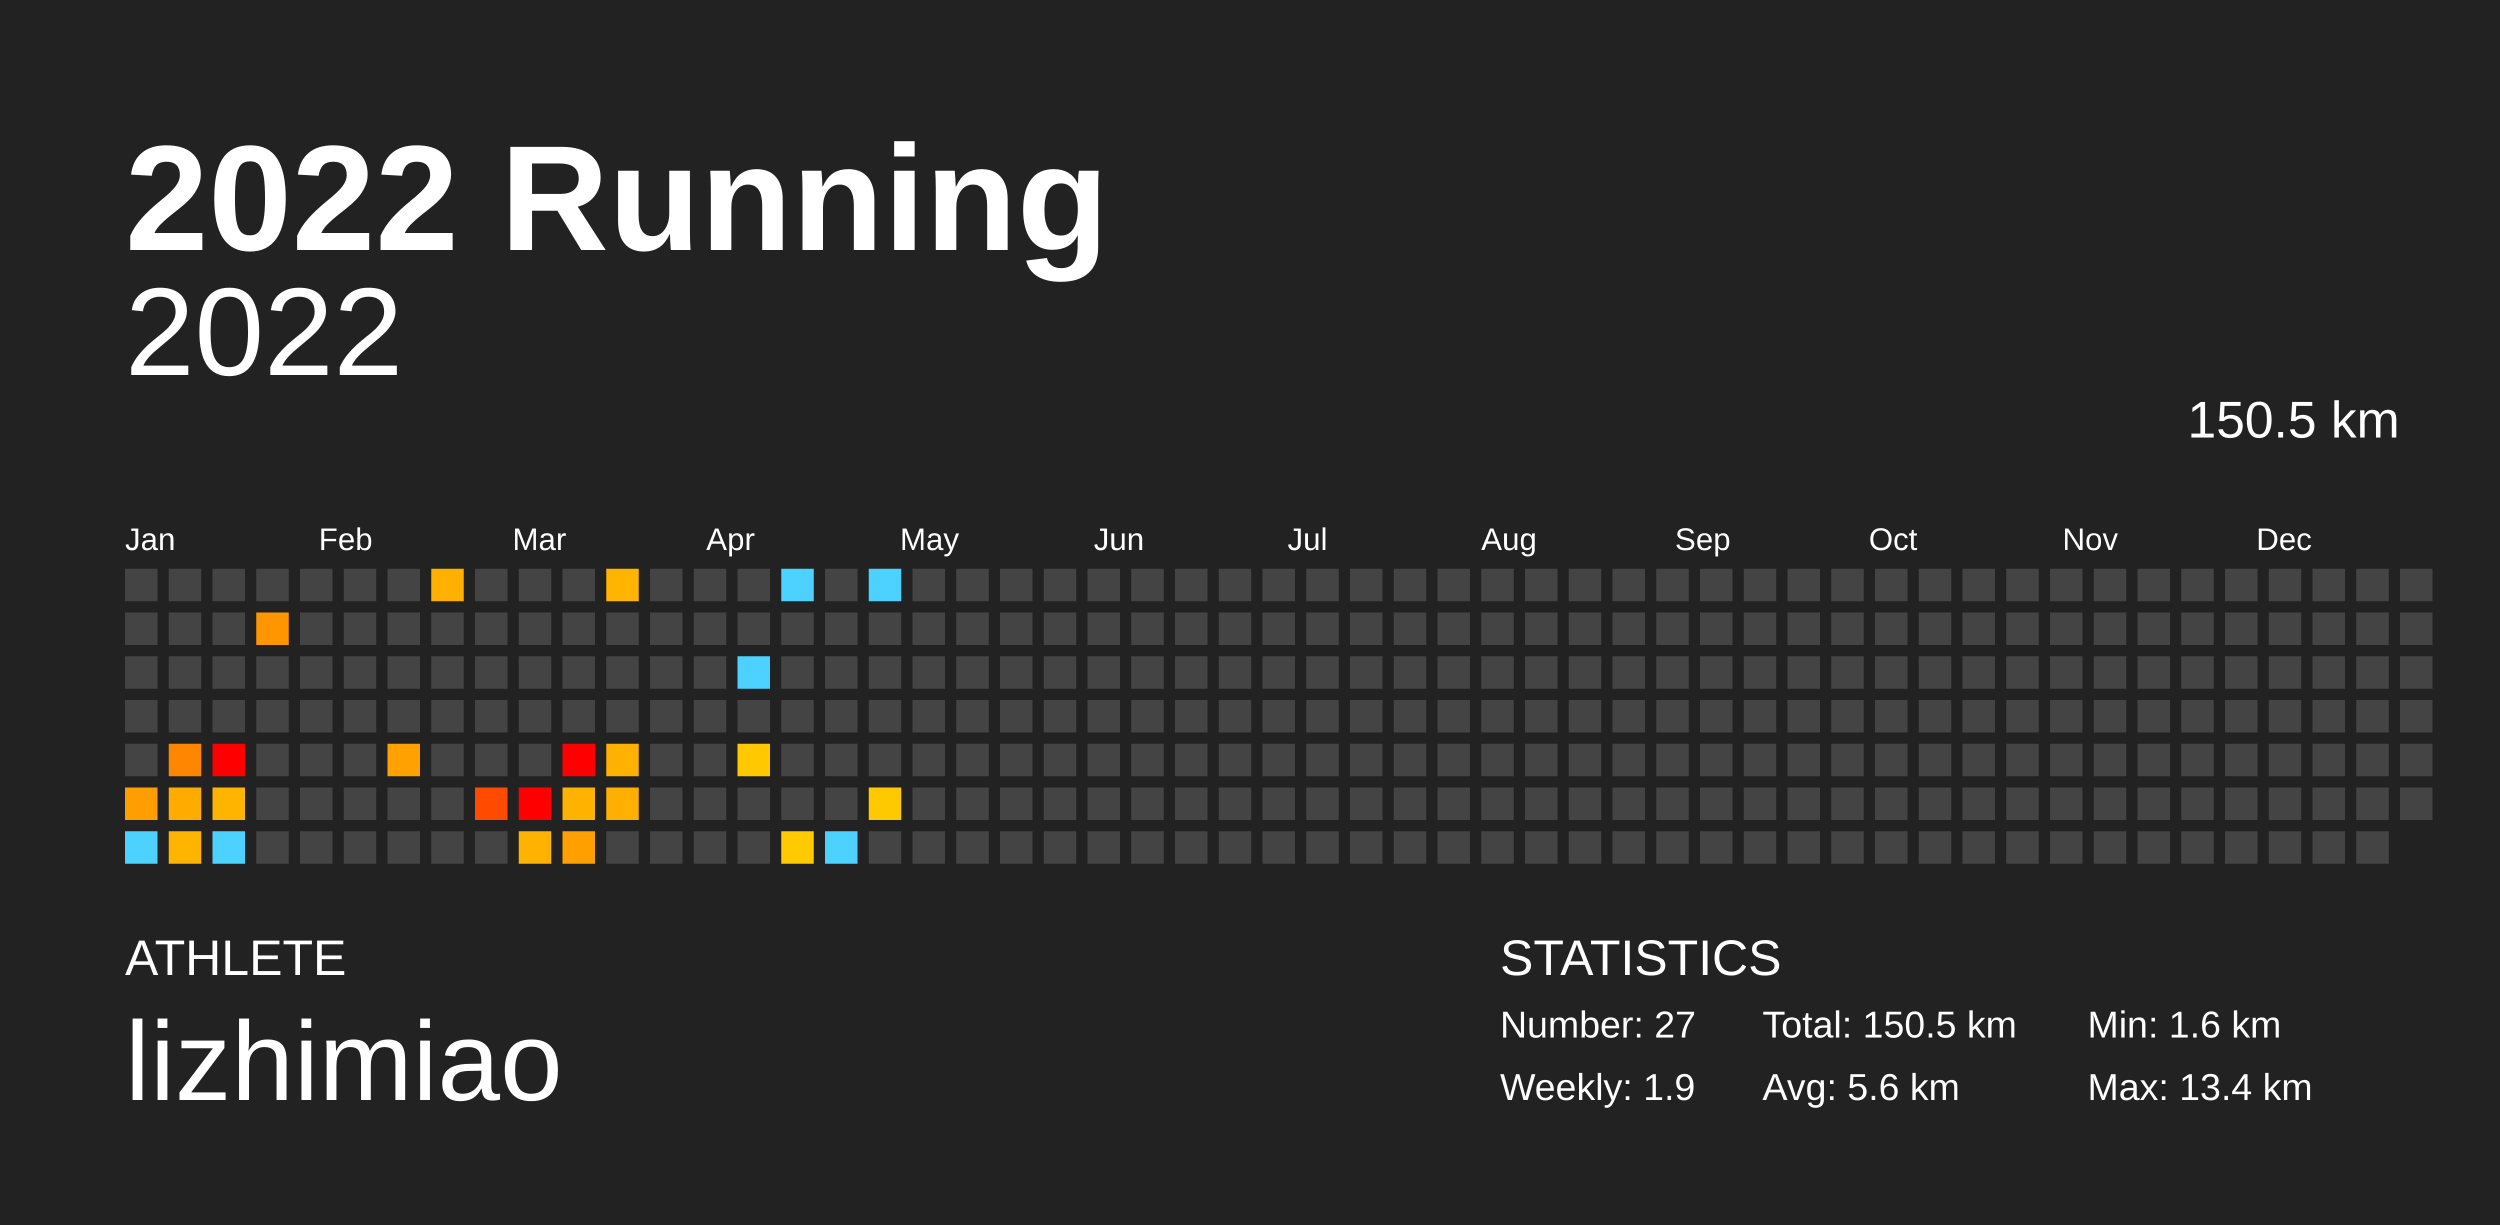
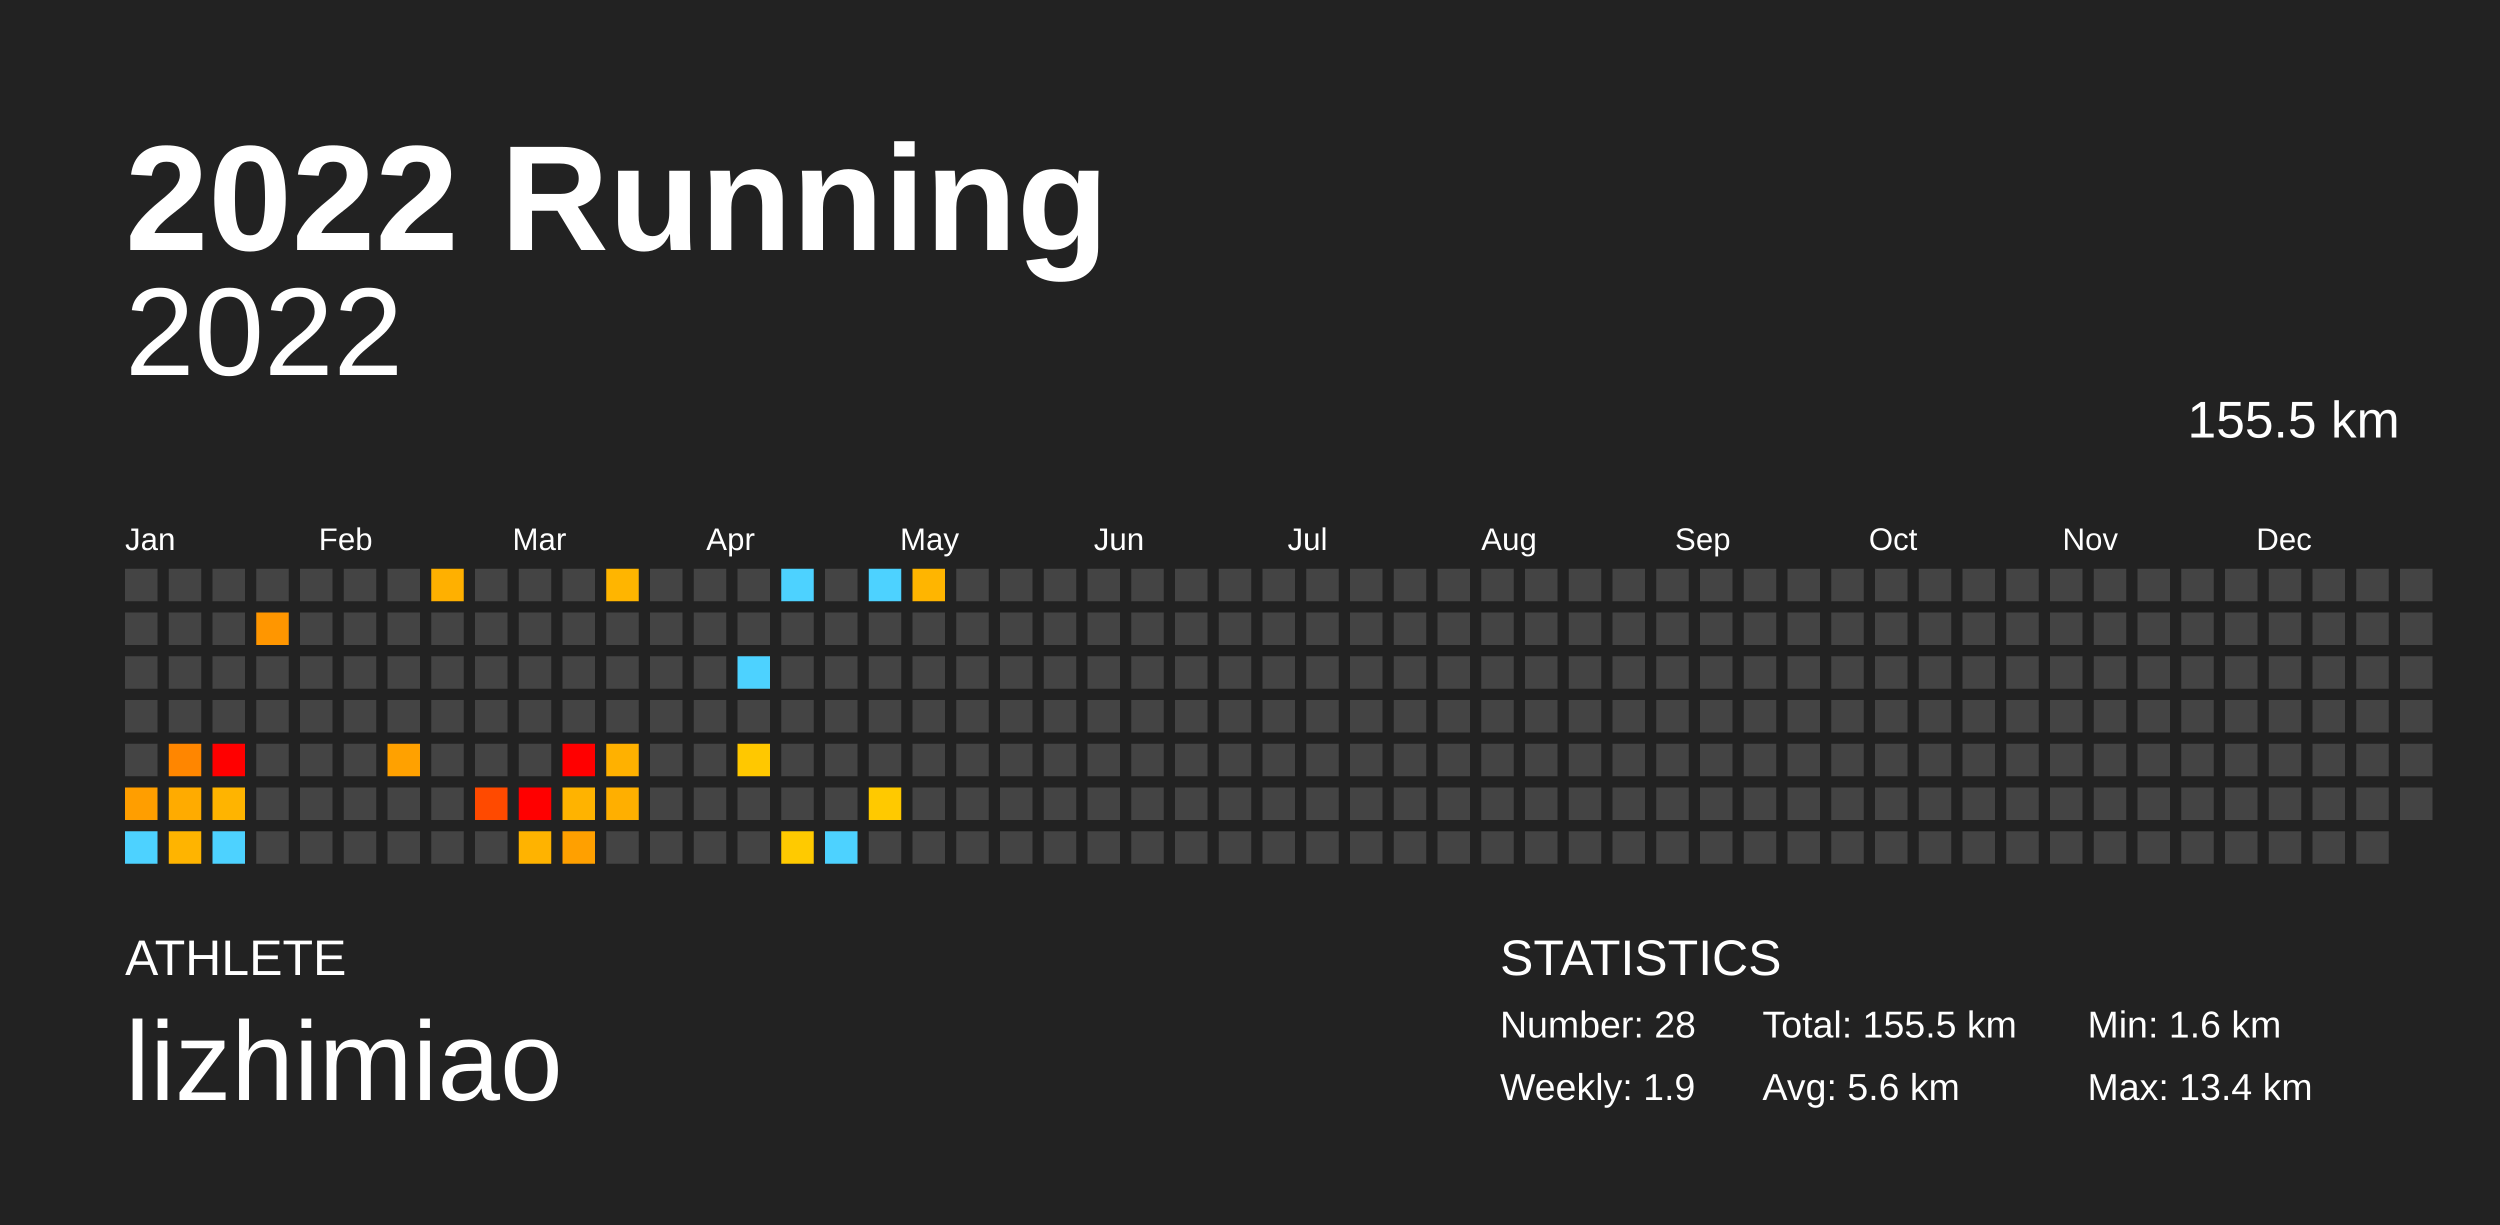
<svg xmlns="http://www.w3.org/2000/svg" baseProfile="full" height="98mm" version="1.1" viewBox="0,0,200,98" width="200mm">
  <defs />
  <rect fill="#222222" height="98" width="200" x="0" y="0" />
  <text fill="#FFFFFF" style="font-size:12px; font-family:Arial; font-weight:bold;" x="10" y="20">2022 Running</text>
  <text fill="#FFFFFF" style="font-size:4px; font-family:Arial" x="10" y="78">ATHLETE</text>
  <text fill="#FFFFFF" style="font-size:9px; font-family:Arial" x="10" y="88">lizhimiao</text>
  <text fill="#FFFFFF" style="font-size:4px; font-family:Arial" x="120" y="78">STATISTICS</text>
-   <text fill="#FFFFFF" style="font-size:3px; font-family:Arial" x="120" y="83">Number: 27</text>
+   <text fill="#FFFFFF" style="font-size:3px; font-family:Arial" x="120" y="83">Number: 28</text>
  <text fill="#FFFFFF" style="font-size:3px; font-family:Arial" x="120" y="88">Weekly: 1.9</text>
-   <text fill="#FFFFFF" style="font-size:3px; font-family:Arial" x="141" y="83">Total: 150.5 km</text>
+   <text fill="#FFFFFF" style="font-size:3px; font-family:Arial" x="141" y="83">Total: 155.5 km</text>
  <text fill="#FFFFFF" style="font-size:3px; font-family:Arial" x="141" y="88">Avg: 5.6 km</text>
  <text fill="#FFFFFF" style="font-size:3px; font-family:Arial" x="167" y="83">Min: 1.6 km</text>
  <text fill="#FFFFFF" style="font-size:3px; font-family:Arial" x="167" y="88">Max: 13.4 km</text>
  <text alignment-baseline="hanging" fill="#FFFFFF" style="font-size:10.0px; font-family:Arial;" x="10" y="30">2022</text>
-   <text alignment-baseline="hanging" fill="#FFFFFF" style="font-size:4.125px; font-family:Arial;" x="175" y="35">150.5 km</text>
+   <text alignment-baseline="hanging" fill="#FFFFFF" style="font-size:4.125px; font-family:Arial;" x="175" y="35">155.5 km</text>
  <text fill="#FFFFFF" style="font-size:2.5px; font-family:Arial" x="10.0" y="44">Jan</text>
  <text fill="#FFFFFF" style="font-size:2.5px; font-family:Arial" x="25.5" y="44">Feb</text>
  <text fill="#FFFFFF" style="font-size:2.5px; font-family:Arial" x="41.0" y="44">Mar</text>
  <text fill="#FFFFFF" style="font-size:2.5px; font-family:Arial" x="56.5" y="44">Apr</text>
  <text fill="#FFFFFF" style="font-size:2.5px; font-family:Arial" x="72.0" y="44">May</text>
  <text fill="#FFFFFF" style="font-size:2.5px; font-family:Arial" x="87.5" y="44">Jun</text>
  <text fill="#FFFFFF" style="font-size:2.5px; font-family:Arial" x="103.0" y="44">Jul</text>
  <text fill="#FFFFFF" style="font-size:2.5px; font-family:Arial" x="118.5" y="44">Aug</text>
  <text fill="#FFFFFF" style="font-size:2.5px; font-family:Arial" x="134.0" y="44">Sep</text>
  <text fill="#FFFFFF" style="font-size:2.5px; font-family:Arial" x="149.5" y="44">Oct</text>
  <text fill="#FFFFFF" style="font-size:2.5px; font-family:Arial" x="165.0" y="44">Nov</text>
  <text fill="#FFFFFF" style="font-size:2.5px; font-family:Arial" x="180.5" y="44">Dec</text>
  <rect fill="#444444" height="2.6" width="2.6" x="10.0" y="45.5" />
  <rect fill="#444444" height="2.6" width="2.6" x="10.0" y="49.0" />
  <rect fill="#444444" height="2.6" width="2.6" x="10.0" y="52.5" />
  <rect fill="#444444" height="2.6" width="2.6" x="10.0" y="56.0" />
  <rect fill="#444444" height="2.6" width="2.6" x="10.0" y="59.5" />
  <rect fill="#ff9e00" height="2.6" width="2.6" x="10.0" y="63.0" />
  <rect fill="#4dd2ff" height="2.6" width="2.6" x="10.0" y="66.5" />
  <rect fill="#444444" height="2.6" width="2.6" x="13.5" y="45.5" />
  <rect fill="#444444" height="2.6" width="2.6" x="13.5" y="49.0" />
  <rect fill="#444444" height="2.6" width="2.6" x="13.5" y="52.5" />
  <rect fill="#444444" height="2.6" width="2.6" x="13.5" y="56.0" />
  <rect fill="#ff8600" height="2.6" width="2.6" x="13.5" y="59.5" />
  <rect fill="#ffab00" height="2.6" width="2.6" x="13.5" y="63.0" />
  <rect fill="#ffb400" height="2.6" width="2.6" x="13.5" y="66.5" />
  <rect fill="#444444" height="2.6" width="2.6" x="17.0" y="45.5" />
  <rect fill="#444444" height="2.6" width="2.6" x="17.0" y="49.0" />
  <rect fill="#444444" height="2.6" width="2.6" x="17.0" y="52.5" />
  <rect fill="#444444" height="2.6" width="2.6" x="17.0" y="56.0" />
  <rect fill="red" height="2.6" width="2.6" x="17.0" y="59.5" />
  <rect fill="#ffb400" height="2.6" width="2.6" x="17.0" y="63.0" />
  <rect fill="#4dd2ff" height="2.6" width="2.6" x="17.0" y="66.5" />
  <rect fill="#444444" height="2.6" width="2.6" x="20.5" y="45.5" />
  <rect fill="#ff9600" height="2.6" width="2.6" x="20.5" y="49.0" />
  <rect fill="#444444" height="2.6" width="2.6" x="20.5" y="52.5" />
  <rect fill="#444444" height="2.6" width="2.6" x="20.5" y="56.0" />
  <rect fill="#444444" height="2.6" width="2.6" x="20.5" y="59.5" />
  <rect fill="#444444" height="2.6" width="2.6" x="20.5" y="63.0" />
  <rect fill="#444444" height="2.6" width="2.6" x="20.5" y="66.5" />
  <rect fill="#444444" height="2.6" width="2.6" x="24.0" y="45.5" />
  <rect fill="#444444" height="2.6" width="2.6" x="24.0" y="49.0" />
  <rect fill="#444444" height="2.6" width="2.6" x="24.0" y="52.5" />
  <rect fill="#444444" height="2.6" width="2.6" x="24.0" y="56.0" />
  <rect fill="#444444" height="2.6" width="2.6" x="24.0" y="59.5" />
  <rect fill="#444444" height="2.6" width="2.6" x="24.0" y="63.0" />
  <rect fill="#444444" height="2.6" width="2.6" x="24.0" y="66.5" />
  <rect fill="#444444" height="2.6" width="2.6" x="27.5" y="45.5" />
  <rect fill="#444444" height="2.6" width="2.6" x="27.5" y="49.0" />
  <rect fill="#444444" height="2.6" width="2.6" x="27.5" y="52.5" />
  <rect fill="#444444" height="2.6" width="2.6" x="27.5" y="56.0" />
  <rect fill="#444444" height="2.6" width="2.6" x="27.5" y="59.5" />
  <rect fill="#444444" height="2.6" width="2.6" x="27.5" y="63.0" />
  <rect fill="#444444" height="2.6" width="2.6" x="27.5" y="66.5" />
  <rect fill="#444444" height="2.6" width="2.6" x="31.0" y="45.5" />
  <rect fill="#444444" height="2.6" width="2.6" x="31.0" y="49.0" />
  <rect fill="#444444" height="2.6" width="2.6" x="31.0" y="52.5" />
  <rect fill="#444444" height="2.6" width="2.6" x="31.0" y="56.0" />
  <rect fill="#ffa100" height="2.6" width="2.6" x="31.0" y="59.5" />
  <rect fill="#444444" height="2.6" width="2.6" x="31.0" y="63.0" />
  <rect fill="#444444" height="2.6" width="2.6" x="31.0" y="66.5" />
  <rect fill="#ffb000" height="2.6" width="2.6" x="34.5" y="45.5" />
  <rect fill="#444444" height="2.6" width="2.6" x="34.5" y="49.0" />
  <rect fill="#444444" height="2.6" width="2.6" x="34.5" y="52.5" />
  <rect fill="#444444" height="2.6" width="2.6" x="34.5" y="56.0" />
  <rect fill="#444444" height="2.6" width="2.6" x="34.5" y="59.5" />
  <rect fill="#444444" height="2.6" width="2.6" x="34.5" y="63.0" />
  <rect fill="#444444" height="2.6" width="2.6" x="34.5" y="66.5" />
  <rect fill="#444444" height="2.6" width="2.6" x="38.0" y="45.5" />
  <rect fill="#444444" height="2.6" width="2.6" x="38.0" y="49.0" />
  <rect fill="#444444" height="2.6" width="2.6" x="38.0" y="52.5" />
  <rect fill="#444444" height="2.6" width="2.6" x="38.0" y="56.0" />
  <rect fill="#444444" height="2.6" width="2.6" x="38.0" y="59.5" />
  <rect fill="#ff4a00" height="2.6" width="2.6" x="38.0" y="63.0" />
  <rect fill="#444444" height="2.6" width="2.6" x="38.0" y="66.5" />
  <rect fill="#444444" height="2.6" width="2.6" x="41.5" y="45.5" />
  <rect fill="#444444" height="2.6" width="2.6" x="41.5" y="49.0" />
  <rect fill="#444444" height="2.6" width="2.6" x="41.5" y="52.5" />
  <rect fill="#444444" height="2.6" width="2.6" x="41.5" y="56.0" />
  <rect fill="#444444" height="2.6" width="2.6" x="41.5" y="59.5" />
  <rect fill="red" height="2.6" width="2.6" x="41.5" y="63.0" />
  <rect fill="#ffb300" height="2.6" width="2.6" x="41.5" y="66.5" />
  <rect fill="#444444" height="2.6" width="2.6" x="45.0" y="45.5" />
  <rect fill="#444444" height="2.6" width="2.6" x="45.0" y="49.0" />
  <rect fill="#444444" height="2.6" width="2.6" x="45.0" y="52.5" />
  <rect fill="#444444" height="2.6" width="2.6" x="45.0" y="56.0" />
  <rect fill="red" height="2.6" width="2.6" x="45.0" y="59.5" />
  <rect fill="#ffb300" height="2.6" width="2.6" x="45.0" y="63.0" />
  <rect fill="#ffa000" height="2.6" width="2.6" x="45.0" y="66.5" />
  <rect fill="#ffb500" height="2.6" width="2.6" x="48.5" y="45.5" />
  <rect fill="#444444" height="2.6" width="2.6" x="48.5" y="49.0" />
  <rect fill="#444444" height="2.6" width="2.6" x="48.5" y="52.5" />
  <rect fill="#444444" height="2.6" width="2.6" x="48.5" y="56.0" />
  <rect fill="#ffb100" height="2.6" width="2.6" x="48.5" y="59.5" />
  <rect fill="#ffaf00" height="2.6" width="2.6" x="48.5" y="63.0" />
  <rect fill="#444444" height="2.6" width="2.6" x="48.5" y="66.5" />
  <rect fill="#444444" height="2.6" width="2.6" x="52.0" y="45.5" />
  <rect fill="#444444" height="2.6" width="2.6" x="52.0" y="49.0" />
  <rect fill="#444444" height="2.6" width="2.6" x="52.0" y="52.5" />
  <rect fill="#444444" height="2.6" width="2.6" x="52.0" y="56.0" />
  <rect fill="#444444" height="2.6" width="2.6" x="52.0" y="59.5" />
  <rect fill="#444444" height="2.6" width="2.6" x="52.0" y="63.0" />
  <rect fill="#444444" height="2.6" width="2.6" x="52.0" y="66.5" />
  <rect fill="#444444" height="2.6" width="2.6" x="55.5" y="45.5" />
  <rect fill="#444444" height="2.6" width="2.6" x="55.5" y="49.0" />
  <rect fill="#444444" height="2.6" width="2.6" x="55.5" y="52.5" />
  <rect fill="#444444" height="2.6" width="2.6" x="55.5" y="56.0" />
  <rect fill="#444444" height="2.6" width="2.6" x="55.5" y="59.5" />
  <rect fill="#444444" height="2.6" width="2.6" x="55.5" y="63.0" />
  <rect fill="#444444" height="2.6" width="2.6" x="55.5" y="66.5" />
  <rect fill="#444444" height="2.6" width="2.6" x="59.0" y="45.5" />
  <rect fill="#444444" height="2.6" width="2.6" x="59.0" y="49.0" />
  <rect fill="#4dd2ff" height="2.6" width="2.6" x="59.0" y="52.5" />
  <rect fill="#444444" height="2.6" width="2.6" x="59.0" y="56.0" />
  <rect fill="#ffc800" height="2.6" width="2.6" x="59.0" y="59.5" />
  <rect fill="#444444" height="2.6" width="2.6" x="59.0" y="63.0" />
  <rect fill="#444444" height="2.6" width="2.6" x="59.0" y="66.5" />
  <rect fill="#4dd2ff" height="2.6" width="2.6" x="62.5" y="45.5" />
  <rect fill="#444444" height="2.6" width="2.6" x="62.5" y="49.0" />
  <rect fill="#444444" height="2.6" width="2.6" x="62.5" y="52.5" />
  <rect fill="#444444" height="2.6" width="2.6" x="62.5" y="56.0" />
  <rect fill="#444444" height="2.6" width="2.6" x="62.5" y="59.5" />
  <rect fill="#444444" height="2.6" width="2.6" x="62.5" y="63.0" />
  <rect fill="#ffca00" height="2.6" width="2.6" x="62.5" y="66.5" />
  <rect fill="#444444" height="2.6" width="2.6" x="66.0" y="45.5" />
  <rect fill="#444444" height="2.6" width="2.6" x="66.0" y="49.0" />
  <rect fill="#444444" height="2.6" width="2.6" x="66.0" y="52.5" />
  <rect fill="#444444" height="2.6" width="2.6" x="66.0" y="56.0" />
  <rect fill="#444444" height="2.6" width="2.6" x="66.0" y="59.5" />
  <rect fill="#444444" height="2.6" width="2.6" x="66.0" y="63.0" />
  <rect fill="#4dd2ff" height="2.6" width="2.6" x="66.0" y="66.5" />
  <rect fill="#4dd2ff" height="2.6" width="2.6" x="69.5" y="45.5" />
  <rect fill="#444444" height="2.6" width="2.6" x="69.5" y="49.0" />
  <rect fill="#444444" height="2.6" width="2.6" x="69.5" y="52.5" />
  <rect fill="#444444" height="2.6" width="2.6" x="69.5" y="56.0" />
  <rect fill="#444444" height="2.6" width="2.6" x="69.5" y="59.5" />
  <rect fill="#ffc900" height="2.6" width="2.6" x="69.5" y="63.0" />
  <rect fill="#444444" height="2.6" width="2.6" x="69.5" y="66.5" />
-   <rect fill="#444444" height="2.6" width="2.6" x="73.0" y="45.5" />
+   <rect fill="#ffb500" height="2.6" width="2.6" x="73.0" y="45.5" />
  <rect fill="#444444" height="2.6" width="2.6" x="73.0" y="49.0" />
  <rect fill="#444444" height="2.6" width="2.6" x="73.0" y="52.5" />
  <rect fill="#444444" height="2.6" width="2.6" x="73.0" y="56.0" />
  <rect fill="#444444" height="2.6" width="2.6" x="73.0" y="59.5" />
  <rect fill="#444444" height="2.6" width="2.6" x="73.0" y="63.0" />
  <rect fill="#444444" height="2.6" width="2.6" x="73.0" y="66.5" />
  <rect fill="#444444" height="2.6" width="2.6" x="76.5" y="45.5" />
  <rect fill="#444444" height="2.6" width="2.6" x="76.5" y="49.0" />
  <rect fill="#444444" height="2.6" width="2.6" x="76.5" y="52.5" />
  <rect fill="#444444" height="2.6" width="2.6" x="76.5" y="56.0" />
  <rect fill="#444444" height="2.6" width="2.6" x="76.5" y="59.5" />
  <rect fill="#444444" height="2.6" width="2.6" x="76.5" y="63.0" />
  <rect fill="#444444" height="2.6" width="2.6" x="76.5" y="66.5" />
  <rect fill="#444444" height="2.6" width="2.6" x="80.0" y="45.5" />
  <rect fill="#444444" height="2.6" width="2.6" x="80.0" y="49.0" />
  <rect fill="#444444" height="2.6" width="2.6" x="80.0" y="52.5" />
  <rect fill="#444444" height="2.6" width="2.6" x="80.0" y="56.0" />
  <rect fill="#444444" height="2.6" width="2.6" x="80.0" y="59.5" />
  <rect fill="#444444" height="2.6" width="2.6" x="80.0" y="63.0" />
  <rect fill="#444444" height="2.6" width="2.6" x="80.0" y="66.5" />
  <rect fill="#444444" height="2.6" width="2.6" x="83.5" y="45.5" />
  <rect fill="#444444" height="2.6" width="2.6" x="83.5" y="49.0" />
  <rect fill="#444444" height="2.6" width="2.6" x="83.5" y="52.5" />
  <rect fill="#444444" height="2.6" width="2.6" x="83.5" y="56.0" />
  <rect fill="#444444" height="2.6" width="2.6" x="83.5" y="59.5" />
  <rect fill="#444444" height="2.6" width="2.6" x="83.5" y="63.0" />
  <rect fill="#444444" height="2.6" width="2.6" x="83.5" y="66.5" />
  <rect fill="#444444" height="2.6" width="2.6" x="87.0" y="45.5" />
  <rect fill="#444444" height="2.6" width="2.6" x="87.0" y="49.0" />
  <rect fill="#444444" height="2.6" width="2.6" x="87.0" y="52.5" />
  <rect fill="#444444" height="2.6" width="2.6" x="87.0" y="56.0" />
  <rect fill="#444444" height="2.6" width="2.6" x="87.0" y="59.5" />
  <rect fill="#444444" height="2.6" width="2.6" x="87.0" y="63.0" />
  <rect fill="#444444" height="2.6" width="2.6" x="87.0" y="66.5" />
  <rect fill="#444444" height="2.6" width="2.6" x="90.5" y="45.5" />
  <rect fill="#444444" height="2.6" width="2.6" x="90.5" y="49.0" />
  <rect fill="#444444" height="2.6" width="2.6" x="90.5" y="52.5" />
  <rect fill="#444444" height="2.6" width="2.6" x="90.5" y="56.0" />
  <rect fill="#444444" height="2.6" width="2.6" x="90.5" y="59.5" />
  <rect fill="#444444" height="2.6" width="2.6" x="90.5" y="63.0" />
  <rect fill="#444444" height="2.6" width="2.6" x="90.5" y="66.5" />
  <rect fill="#444444" height="2.6" width="2.6" x="94.0" y="45.5" />
  <rect fill="#444444" height="2.6" width="2.6" x="94.0" y="49.0" />
  <rect fill="#444444" height="2.6" width="2.6" x="94.0" y="52.5" />
  <rect fill="#444444" height="2.6" width="2.6" x="94.0" y="56.0" />
  <rect fill="#444444" height="2.6" width="2.6" x="94.0" y="59.5" />
  <rect fill="#444444" height="2.6" width="2.6" x="94.0" y="63.0" />
  <rect fill="#444444" height="2.6" width="2.6" x="94.0" y="66.5" />
  <rect fill="#444444" height="2.6" width="2.6" x="97.5" y="45.5" />
  <rect fill="#444444" height="2.6" width="2.6" x="97.5" y="49.0" />
  <rect fill="#444444" height="2.6" width="2.6" x="97.5" y="52.5" />
  <rect fill="#444444" height="2.6" width="2.6" x="97.5" y="56.0" />
  <rect fill="#444444" height="2.6" width="2.6" x="97.5" y="59.5" />
  <rect fill="#444444" height="2.6" width="2.6" x="97.5" y="63.0" />
  <rect fill="#444444" height="2.6" width="2.6" x="97.5" y="66.5" />
  <rect fill="#444444" height="2.6" width="2.6" x="101.0" y="45.5" />
  <rect fill="#444444" height="2.6" width="2.6" x="101.0" y="49.0" />
  <rect fill="#444444" height="2.6" width="2.6" x="101.0" y="52.5" />
  <rect fill="#444444" height="2.6" width="2.6" x="101.0" y="56.0" />
  <rect fill="#444444" height="2.6" width="2.6" x="101.0" y="59.5" />
  <rect fill="#444444" height="2.6" width="2.6" x="101.0" y="63.0" />
  <rect fill="#444444" height="2.6" width="2.6" x="101.0" y="66.5" />
  <rect fill="#444444" height="2.6" width="2.6" x="104.5" y="45.5" />
  <rect fill="#444444" height="2.6" width="2.6" x="104.5" y="49.0" />
  <rect fill="#444444" height="2.6" width="2.6" x="104.5" y="52.5" />
  <rect fill="#444444" height="2.6" width="2.6" x="104.5" y="56.0" />
  <rect fill="#444444" height="2.6" width="2.6" x="104.5" y="59.5" />
  <rect fill="#444444" height="2.6" width="2.6" x="104.5" y="63.0" />
  <rect fill="#444444" height="2.6" width="2.6" x="104.5" y="66.5" />
  <rect fill="#444444" height="2.6" width="2.6" x="108.0" y="45.5" />
  <rect fill="#444444" height="2.6" width="2.6" x="108.0" y="49.0" />
  <rect fill="#444444" height="2.6" width="2.6" x="108.0" y="52.5" />
  <rect fill="#444444" height="2.6" width="2.6" x="108.0" y="56.0" />
  <rect fill="#444444" height="2.6" width="2.6" x="108.0" y="59.5" />
  <rect fill="#444444" height="2.6" width="2.6" x="108.0" y="63.0" />
  <rect fill="#444444" height="2.6" width="2.6" x="108.0" y="66.5" />
  <rect fill="#444444" height="2.6" width="2.6" x="111.5" y="45.5" />
  <rect fill="#444444" height="2.6" width="2.6" x="111.5" y="49.0" />
  <rect fill="#444444" height="2.6" width="2.6" x="111.5" y="52.5" />
  <rect fill="#444444" height="2.6" width="2.6" x="111.5" y="56.0" />
  <rect fill="#444444" height="2.6" width="2.6" x="111.5" y="59.5" />
  <rect fill="#444444" height="2.6" width="2.6" x="111.5" y="63.0" />
  <rect fill="#444444" height="2.6" width="2.6" x="111.5" y="66.5" />
  <rect fill="#444444" height="2.6" width="2.6" x="115.0" y="45.5" />
  <rect fill="#444444" height="2.6" width="2.6" x="115.0" y="49.0" />
  <rect fill="#444444" height="2.6" width="2.6" x="115.0" y="52.5" />
  <rect fill="#444444" height="2.6" width="2.6" x="115.0" y="56.0" />
  <rect fill="#444444" height="2.6" width="2.6" x="115.0" y="59.5" />
  <rect fill="#444444" height="2.6" width="2.6" x="115.0" y="63.0" />
  <rect fill="#444444" height="2.6" width="2.6" x="115.0" y="66.5" />
  <rect fill="#444444" height="2.6" width="2.6" x="118.5" y="45.5" />
  <rect fill="#444444" height="2.6" width="2.6" x="118.5" y="49.0" />
  <rect fill="#444444" height="2.6" width="2.6" x="118.5" y="52.5" />
  <rect fill="#444444" height="2.6" width="2.6" x="118.5" y="56.0" />
  <rect fill="#444444" height="2.6" width="2.6" x="118.5" y="59.5" />
  <rect fill="#444444" height="2.6" width="2.6" x="118.5" y="63.0" />
  <rect fill="#444444" height="2.6" width="2.6" x="118.5" y="66.5" />
  <rect fill="#444444" height="2.6" width="2.6" x="122.0" y="45.5" />
  <rect fill="#444444" height="2.6" width="2.6" x="122.0" y="49.0" />
  <rect fill="#444444" height="2.6" width="2.6" x="122.0" y="52.5" />
  <rect fill="#444444" height="2.6" width="2.6" x="122.0" y="56.0" />
  <rect fill="#444444" height="2.6" width="2.6" x="122.0" y="59.5" />
  <rect fill="#444444" height="2.6" width="2.6" x="122.0" y="63.0" />
  <rect fill="#444444" height="2.6" width="2.6" x="122.0" y="66.5" />
  <rect fill="#444444" height="2.6" width="2.6" x="125.5" y="45.5" />
  <rect fill="#444444" height="2.6" width="2.6" x="125.5" y="49.0" />
  <rect fill="#444444" height="2.6" width="2.6" x="125.5" y="52.5" />
  <rect fill="#444444" height="2.6" width="2.6" x="125.5" y="56.0" />
  <rect fill="#444444" height="2.6" width="2.6" x="125.5" y="59.5" />
  <rect fill="#444444" height="2.6" width="2.6" x="125.5" y="63.0" />
  <rect fill="#444444" height="2.6" width="2.6" x="125.5" y="66.5" />
  <rect fill="#444444" height="2.6" width="2.6" x="129.0" y="45.5" />
  <rect fill="#444444" height="2.6" width="2.6" x="129.0" y="49.0" />
  <rect fill="#444444" height="2.6" width="2.6" x="129.0" y="52.5" />
  <rect fill="#444444" height="2.6" width="2.6" x="129.0" y="56.0" />
  <rect fill="#444444" height="2.6" width="2.6" x="129.0" y="59.5" />
  <rect fill="#444444" height="2.6" width="2.6" x="129.0" y="63.0" />
  <rect fill="#444444" height="2.6" width="2.6" x="129.0" y="66.5" />
  <rect fill="#444444" height="2.6" width="2.6" x="132.5" y="45.5" />
  <rect fill="#444444" height="2.6" width="2.6" x="132.5" y="49.0" />
  <rect fill="#444444" height="2.6" width="2.6" x="132.5" y="52.5" />
  <rect fill="#444444" height="2.6" width="2.6" x="132.5" y="56.0" />
  <rect fill="#444444" height="2.6" width="2.6" x="132.5" y="59.5" />
  <rect fill="#444444" height="2.6" width="2.6" x="132.5" y="63.0" />
  <rect fill="#444444" height="2.6" width="2.6" x="132.5" y="66.5" />
  <rect fill="#444444" height="2.6" width="2.6" x="136.0" y="45.5" />
  <rect fill="#444444" height="2.6" width="2.6" x="136.0" y="49.0" />
  <rect fill="#444444" height="2.6" width="2.6" x="136.0" y="52.5" />
  <rect fill="#444444" height="2.6" width="2.6" x="136.0" y="56.0" />
  <rect fill="#444444" height="2.6" width="2.6" x="136.0" y="59.5" />
  <rect fill="#444444" height="2.6" width="2.6" x="136.0" y="63.0" />
  <rect fill="#444444" height="2.6" width="2.6" x="136.0" y="66.5" />
  <rect fill="#444444" height="2.6" width="2.6" x="139.5" y="45.5" />
  <rect fill="#444444" height="2.6" width="2.6" x="139.5" y="49.0" />
  <rect fill="#444444" height="2.6" width="2.6" x="139.5" y="52.5" />
  <rect fill="#444444" height="2.6" width="2.6" x="139.5" y="56.0" />
  <rect fill="#444444" height="2.6" width="2.6" x="139.5" y="59.5" />
  <rect fill="#444444" height="2.6" width="2.6" x="139.5" y="63.0" />
  <rect fill="#444444" height="2.6" width="2.6" x="139.5" y="66.5" />
  <rect fill="#444444" height="2.6" width="2.6" x="143.0" y="45.5" />
  <rect fill="#444444" height="2.6" width="2.6" x="143.0" y="49.0" />
  <rect fill="#444444" height="2.6" width="2.6" x="143.0" y="52.5" />
  <rect fill="#444444" height="2.6" width="2.6" x="143.0" y="56.0" />
  <rect fill="#444444" height="2.6" width="2.6" x="143.0" y="59.5" />
  <rect fill="#444444" height="2.6" width="2.6" x="143.0" y="63.0" />
  <rect fill="#444444" height="2.6" width="2.6" x="143.0" y="66.5" />
  <rect fill="#444444" height="2.6" width="2.6" x="146.5" y="45.5" />
  <rect fill="#444444" height="2.6" width="2.6" x="146.5" y="49.0" />
  <rect fill="#444444" height="2.6" width="2.6" x="146.5" y="52.5" />
  <rect fill="#444444" height="2.6" width="2.6" x="146.5" y="56.0" />
  <rect fill="#444444" height="2.6" width="2.6" x="146.5" y="59.5" />
  <rect fill="#444444" height="2.6" width="2.6" x="146.5" y="63.0" />
  <rect fill="#444444" height="2.6" width="2.6" x="146.5" y="66.5" />
  <rect fill="#444444" height="2.6" width="2.6" x="150.0" y="45.5" />
  <rect fill="#444444" height="2.6" width="2.6" x="150.0" y="49.0" />
  <rect fill="#444444" height="2.6" width="2.6" x="150.0" y="52.5" />
  <rect fill="#444444" height="2.6" width="2.6" x="150.0" y="56.0" />
  <rect fill="#444444" height="2.6" width="2.6" x="150.0" y="59.5" />
  <rect fill="#444444" height="2.6" width="2.6" x="150.0" y="63.0" />
  <rect fill="#444444" height="2.6" width="2.6" x="150.0" y="66.5" />
  <rect fill="#444444" height="2.6" width="2.6" x="153.5" y="45.5" />
  <rect fill="#444444" height="2.6" width="2.6" x="153.5" y="49.0" />
  <rect fill="#444444" height="2.6" width="2.6" x="153.5" y="52.5" />
  <rect fill="#444444" height="2.6" width="2.6" x="153.5" y="56.0" />
  <rect fill="#444444" height="2.6" width="2.6" x="153.5" y="59.5" />
  <rect fill="#444444" height="2.6" width="2.6" x="153.5" y="63.0" />
  <rect fill="#444444" height="2.6" width="2.6" x="153.5" y="66.5" />
  <rect fill="#444444" height="2.6" width="2.6" x="157.0" y="45.5" />
  <rect fill="#444444" height="2.6" width="2.6" x="157.0" y="49.0" />
  <rect fill="#444444" height="2.6" width="2.6" x="157.0" y="52.5" />
  <rect fill="#444444" height="2.6" width="2.6" x="157.0" y="56.0" />
  <rect fill="#444444" height="2.6" width="2.6" x="157.0" y="59.5" />
  <rect fill="#444444" height="2.6" width="2.6" x="157.0" y="63.0" />
  <rect fill="#444444" height="2.6" width="2.6" x="157.0" y="66.5" />
  <rect fill="#444444" height="2.6" width="2.6" x="160.5" y="45.5" />
  <rect fill="#444444" height="2.6" width="2.6" x="160.5" y="49.0" />
  <rect fill="#444444" height="2.6" width="2.6" x="160.5" y="52.5" />
  <rect fill="#444444" height="2.6" width="2.6" x="160.5" y="56.0" />
  <rect fill="#444444" height="2.6" width="2.6" x="160.5" y="59.5" />
  <rect fill="#444444" height="2.6" width="2.6" x="160.5" y="63.0" />
  <rect fill="#444444" height="2.6" width="2.6" x="160.5" y="66.5" />
  <rect fill="#444444" height="2.6" width="2.6" x="164.0" y="45.5" />
  <rect fill="#444444" height="2.6" width="2.6" x="164.0" y="49.0" />
  <rect fill="#444444" height="2.6" width="2.6" x="164.0" y="52.5" />
  <rect fill="#444444" height="2.6" width="2.6" x="164.0" y="56.0" />
  <rect fill="#444444" height="2.6" width="2.6" x="164.0" y="59.5" />
  <rect fill="#444444" height="2.6" width="2.6" x="164.0" y="63.0" />
  <rect fill="#444444" height="2.6" width="2.6" x="164.0" y="66.5" />
  <rect fill="#444444" height="2.6" width="2.6" x="167.5" y="45.5" />
  <rect fill="#444444" height="2.6" width="2.6" x="167.5" y="49.0" />
  <rect fill="#444444" height="2.6" width="2.6" x="167.5" y="52.5" />
  <rect fill="#444444" height="2.6" width="2.6" x="167.5" y="56.0" />
  <rect fill="#444444" height="2.6" width="2.6" x="167.5" y="59.5" />
  <rect fill="#444444" height="2.6" width="2.6" x="167.5" y="63.0" />
  <rect fill="#444444" height="2.6" width="2.6" x="167.5" y="66.5" />
  <rect fill="#444444" height="2.6" width="2.6" x="171.0" y="45.5" />
  <rect fill="#444444" height="2.6" width="2.6" x="171.0" y="49.0" />
  <rect fill="#444444" height="2.6" width="2.6" x="171.0" y="52.5" />
  <rect fill="#444444" height="2.6" width="2.6" x="171.0" y="56.0" />
  <rect fill="#444444" height="2.6" width="2.6" x="171.0" y="59.5" />
  <rect fill="#444444" height="2.6" width="2.6" x="171.0" y="63.0" />
  <rect fill="#444444" height="2.6" width="2.6" x="171.0" y="66.5" />
  <rect fill="#444444" height="2.6" width="2.6" x="174.5" y="45.5" />
  <rect fill="#444444" height="2.6" width="2.6" x="174.5" y="49.0" />
  <rect fill="#444444" height="2.6" width="2.6" x="174.5" y="52.5" />
  <rect fill="#444444" height="2.6" width="2.6" x="174.5" y="56.0" />
  <rect fill="#444444" height="2.6" width="2.6" x="174.5" y="59.5" />
  <rect fill="#444444" height="2.6" width="2.6" x="174.5" y="63.0" />
  <rect fill="#444444" height="2.6" width="2.6" x="174.5" y="66.5" />
  <rect fill="#444444" height="2.6" width="2.6" x="178.0" y="45.5" />
  <rect fill="#444444" height="2.6" width="2.6" x="178.0" y="49.0" />
  <rect fill="#444444" height="2.6" width="2.6" x="178.0" y="52.5" />
  <rect fill="#444444" height="2.6" width="2.6" x="178.0" y="56.0" />
  <rect fill="#444444" height="2.6" width="2.6" x="178.0" y="59.5" />
  <rect fill="#444444" height="2.6" width="2.6" x="178.0" y="63.0" />
  <rect fill="#444444" height="2.6" width="2.6" x="178.0" y="66.5" />
  <rect fill="#444444" height="2.6" width="2.6" x="181.5" y="45.5" />
  <rect fill="#444444" height="2.6" width="2.6" x="181.5" y="49.0" />
  <rect fill="#444444" height="2.6" width="2.6" x="181.5" y="52.5" />
  <rect fill="#444444" height="2.6" width="2.6" x="181.5" y="56.0" />
  <rect fill="#444444" height="2.6" width="2.6" x="181.5" y="59.5" />
  <rect fill="#444444" height="2.6" width="2.6" x="181.5" y="63.0" />
  <rect fill="#444444" height="2.6" width="2.6" x="181.5" y="66.5" />
  <rect fill="#444444" height="2.6" width="2.6" x="185.0" y="45.5" />
  <rect fill="#444444" height="2.6" width="2.6" x="185.0" y="49.0" />
  <rect fill="#444444" height="2.6" width="2.6" x="185.0" y="52.5" />
  <rect fill="#444444" height="2.6" width="2.6" x="185.0" y="56.0" />
  <rect fill="#444444" height="2.6" width="2.6" x="185.0" y="59.5" />
  <rect fill="#444444" height="2.6" width="2.6" x="185.0" y="63.0" />
  <rect fill="#444444" height="2.6" width="2.6" x="185.0" y="66.5" />
  <rect fill="#444444" height="2.6" width="2.6" x="188.5" y="45.5" />
  <rect fill="#444444" height="2.6" width="2.6" x="188.5" y="49.0" />
  <rect fill="#444444" height="2.6" width="2.6" x="188.5" y="52.5" />
  <rect fill="#444444" height="2.6" width="2.6" x="188.5" y="56.0" />
  <rect fill="#444444" height="2.6" width="2.6" x="188.5" y="59.5" />
  <rect fill="#444444" height="2.6" width="2.6" x="188.5" y="63.0" />
  <rect fill="#444444" height="2.6" width="2.6" x="188.5" y="66.5" />
  <rect fill="#444444" height="2.6" width="2.6" x="192.0" y="45.5" />
  <rect fill="#444444" height="2.6" width="2.6" x="192.0" y="49.0" />
  <rect fill="#444444" height="2.6" width="2.6" x="192.0" y="52.5" />
  <rect fill="#444444" height="2.6" width="2.6" x="192.0" y="56.0" />
  <rect fill="#444444" height="2.6" width="2.6" x="192.0" y="59.5" />
  <rect fill="#444444" height="2.6" width="2.6" x="192.0" y="63.0" />
</svg>
